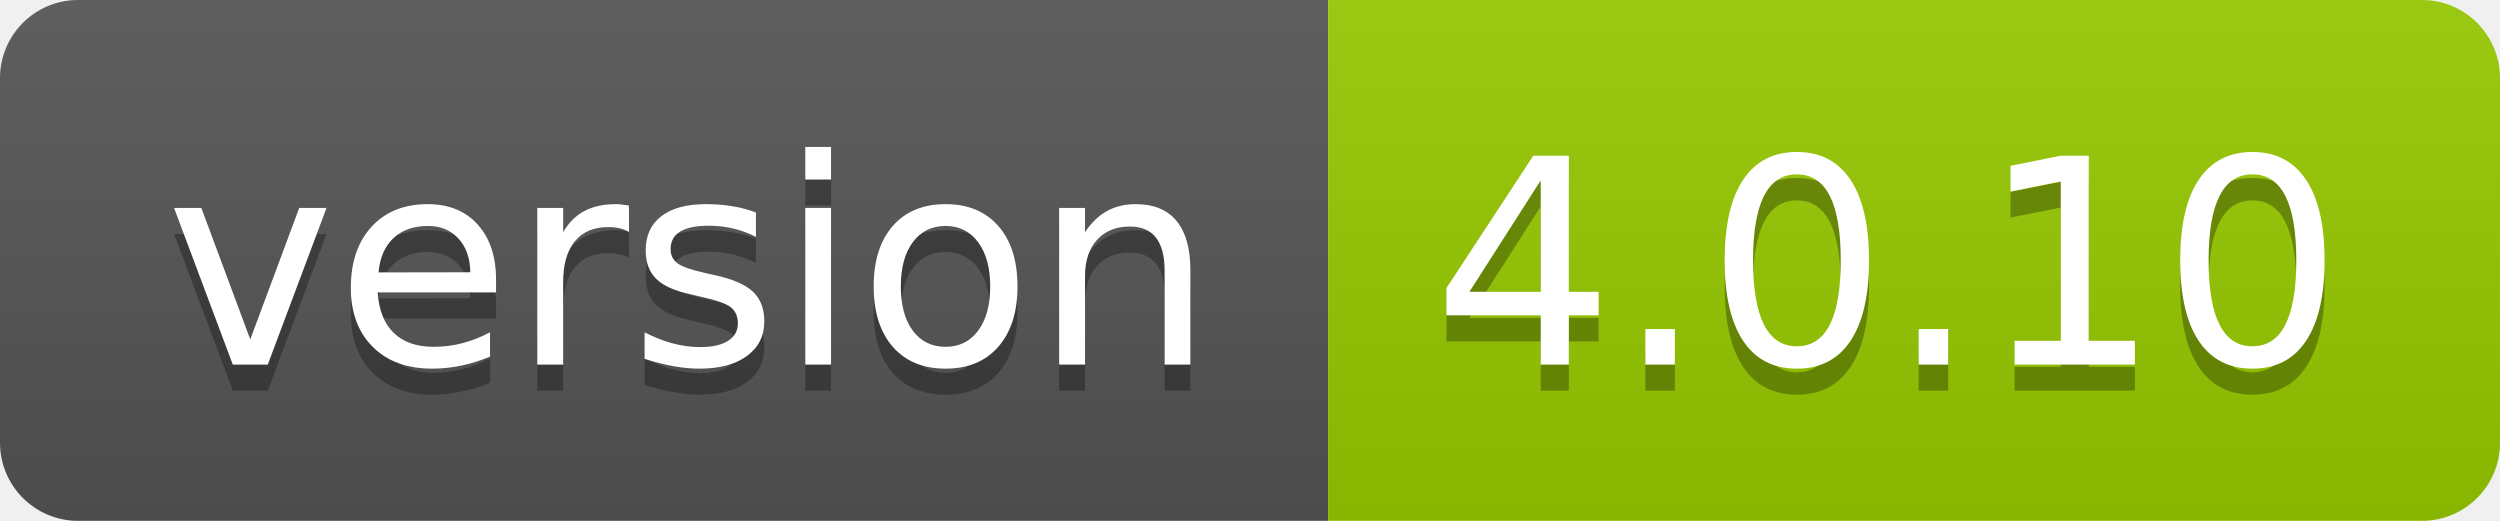
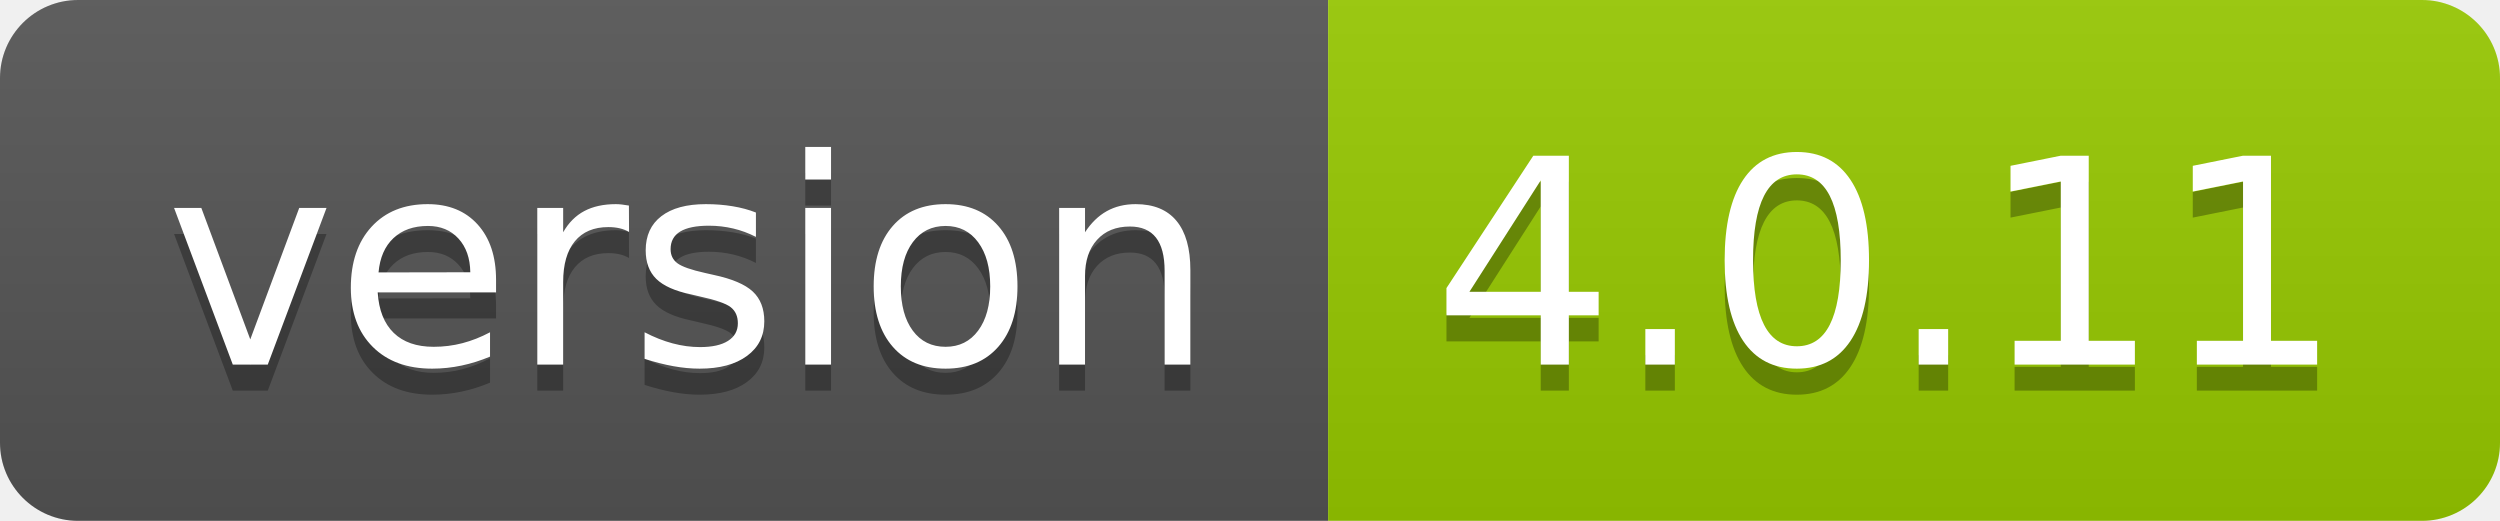
- <svg xmlns="http://www.w3.org/2000/svg" width="96" height="20" role="img" aria-label="version: 4.0.10">
+ <svg xmlns="http://www.w3.org/2000/svg" width="96" height="20" role="img" aria-label="version: 4.0.11">
  <linearGradient id="s" x2="0" y2="100%">
    <stop offset="0" stop-color="#bbb" stop-opacity=".1" />
    <stop offset="1" stop-opacity=".1" />
  </linearGradient>
  <clipPath id="r">
    <rect width="96" height="20" rx="3" fill="#fff" />
  </clipPath>
  <g clip-path="url(#r)">
    <rect width="51" height="20" fill="#555" />
    <rect x="51" width="45" height="20" fill="#97ca00" />
    <rect width="96" height="20" fill="url(#s)" />
  </g>
  <g fill="#fff" text-anchor="middle" font-family="Verdana,Geneva,DejaVu Sans,sans-serif" text-rendering="geometricPrecision" font-size="110">
    <text aria-hidden="true" x="265" y="150" fill="#010101" fill-opacity=".3" transform="scale(.1)" textLength="410">version</text>
    <text x="265" y="140" transform="scale(.1)" fill="#fff" textLength="410">version</text>
-     <text aria-hidden="true" x="725" y="150" fill="#010101" fill-opacity=".3" transform="scale(.1)" textLength="350">4.0.10</text>
-     <text x="725" y="140" transform="scale(.1)" fill="#fff" textLength="350">4.0.10</text>
+     <text aria-hidden="true" x="725" y="150" fill="#010101" fill-opacity=".3" transform="scale(.1)" textLength="350">4.0.11</text>
+     <text x="725" y="140" transform="scale(.1)" fill="#fff" textLength="350">4.0.11</text>
  </g>
</svg>
